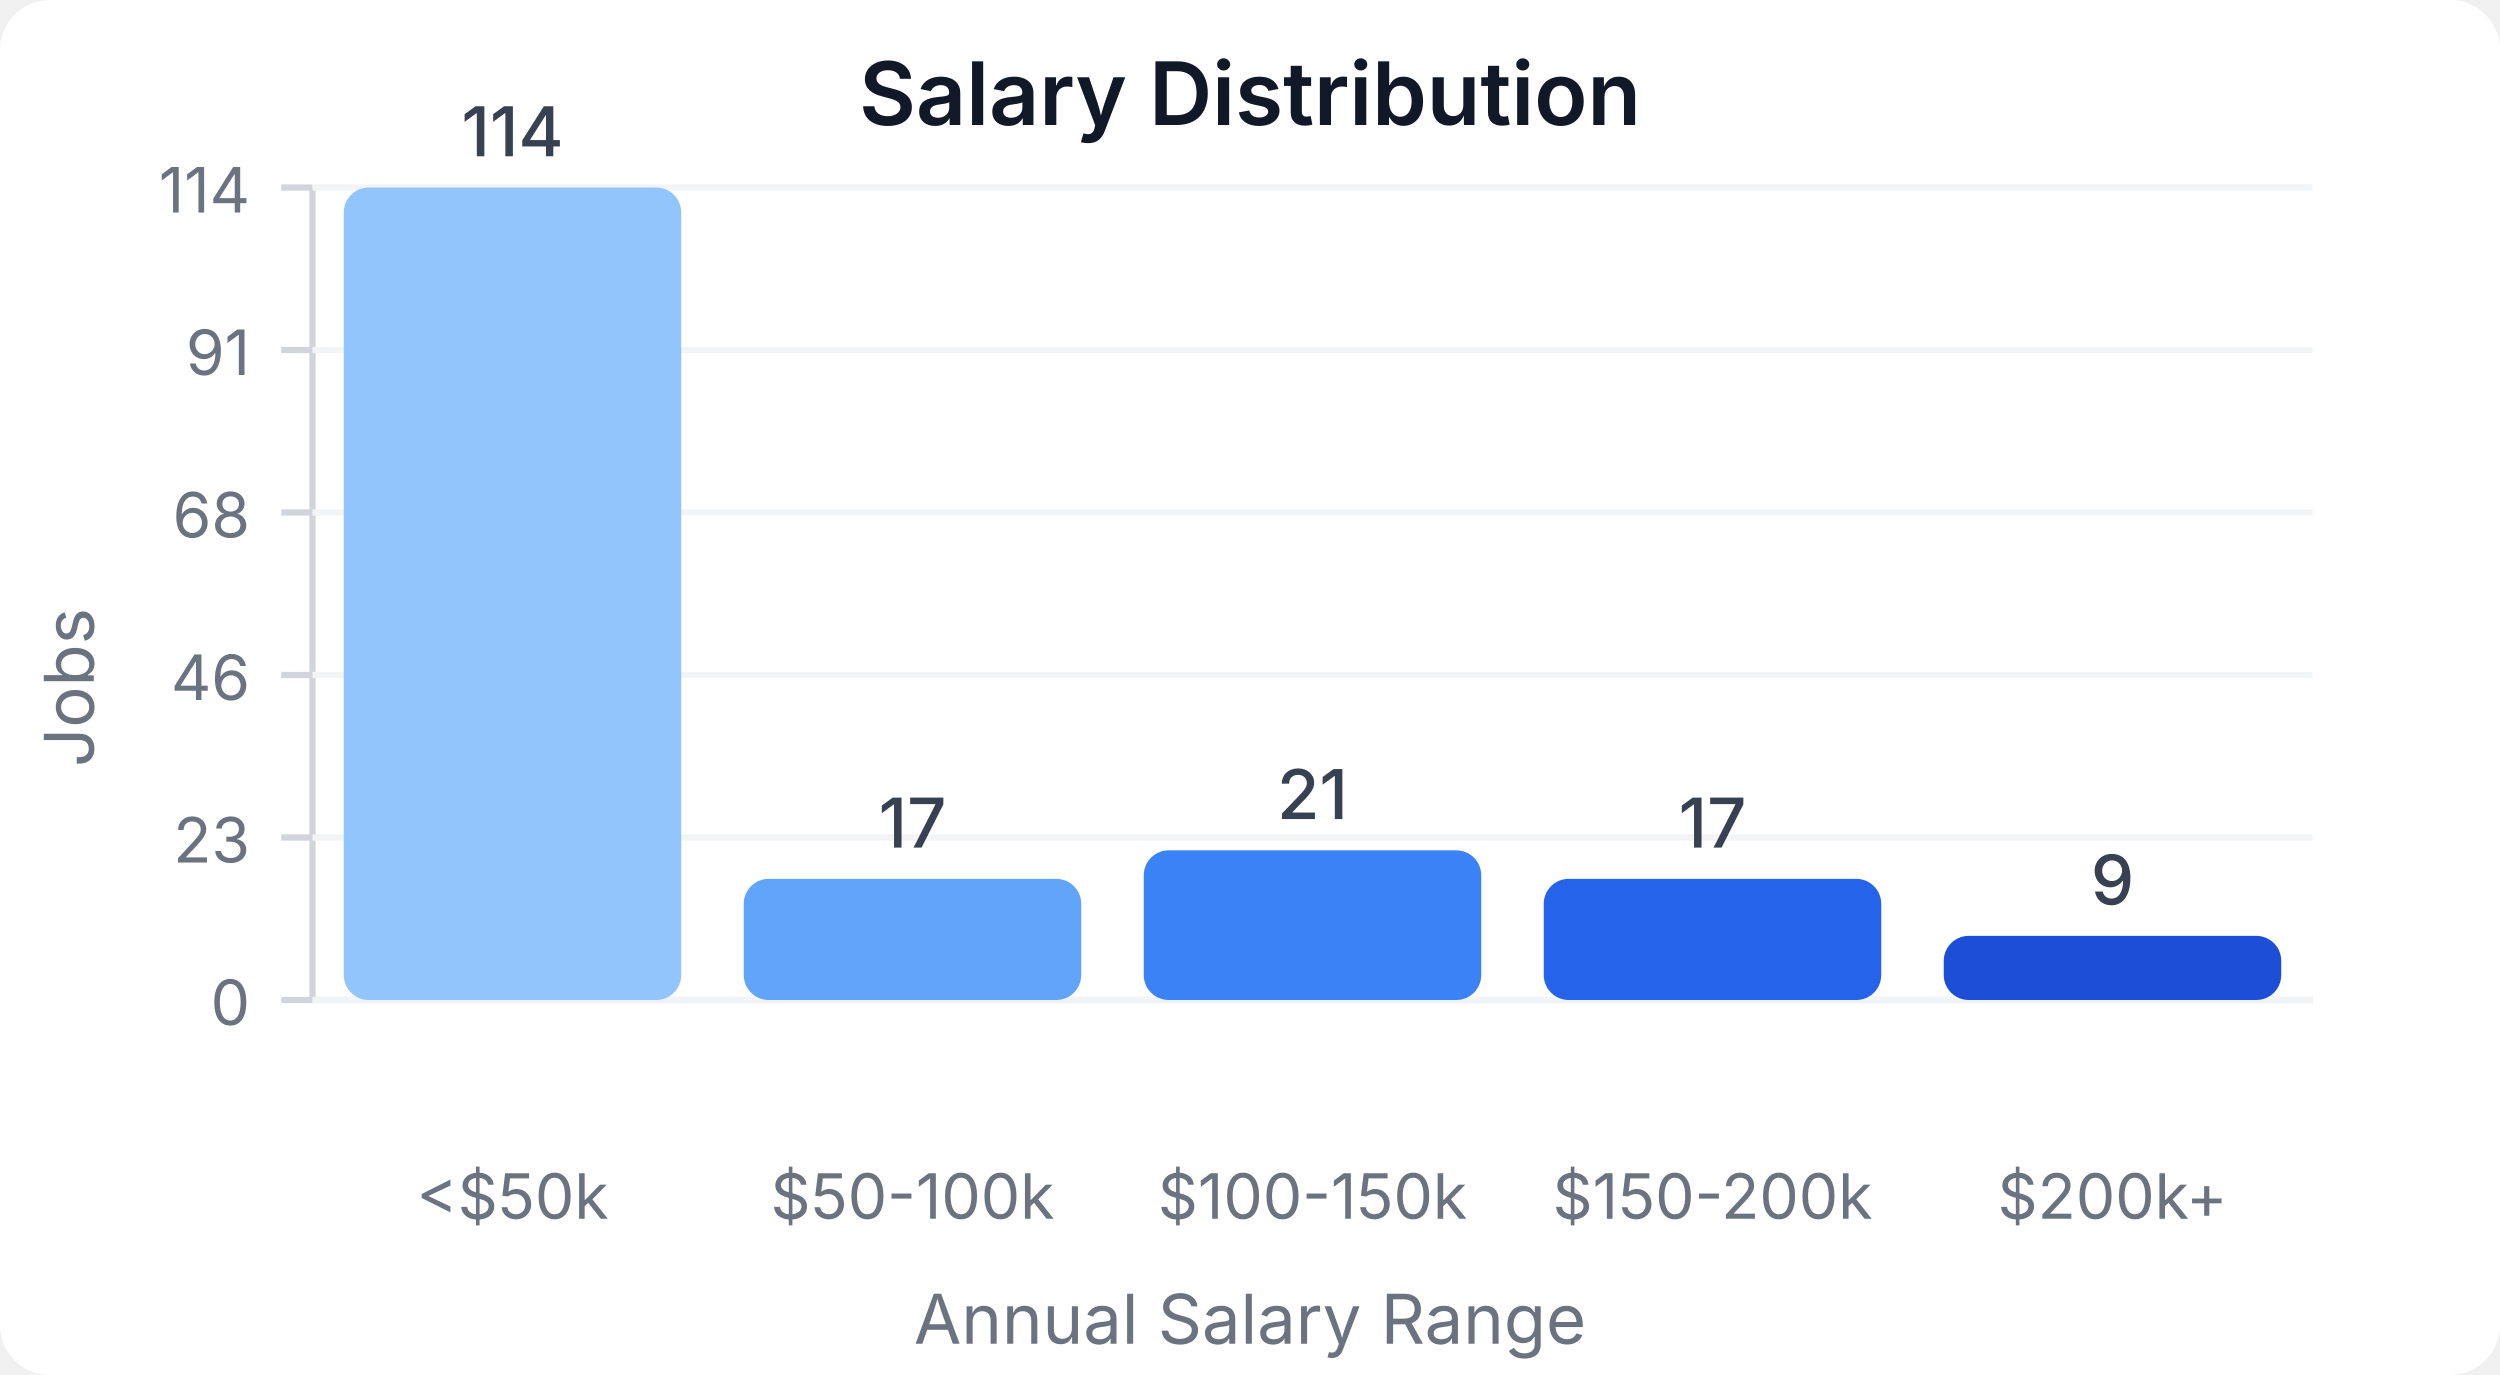
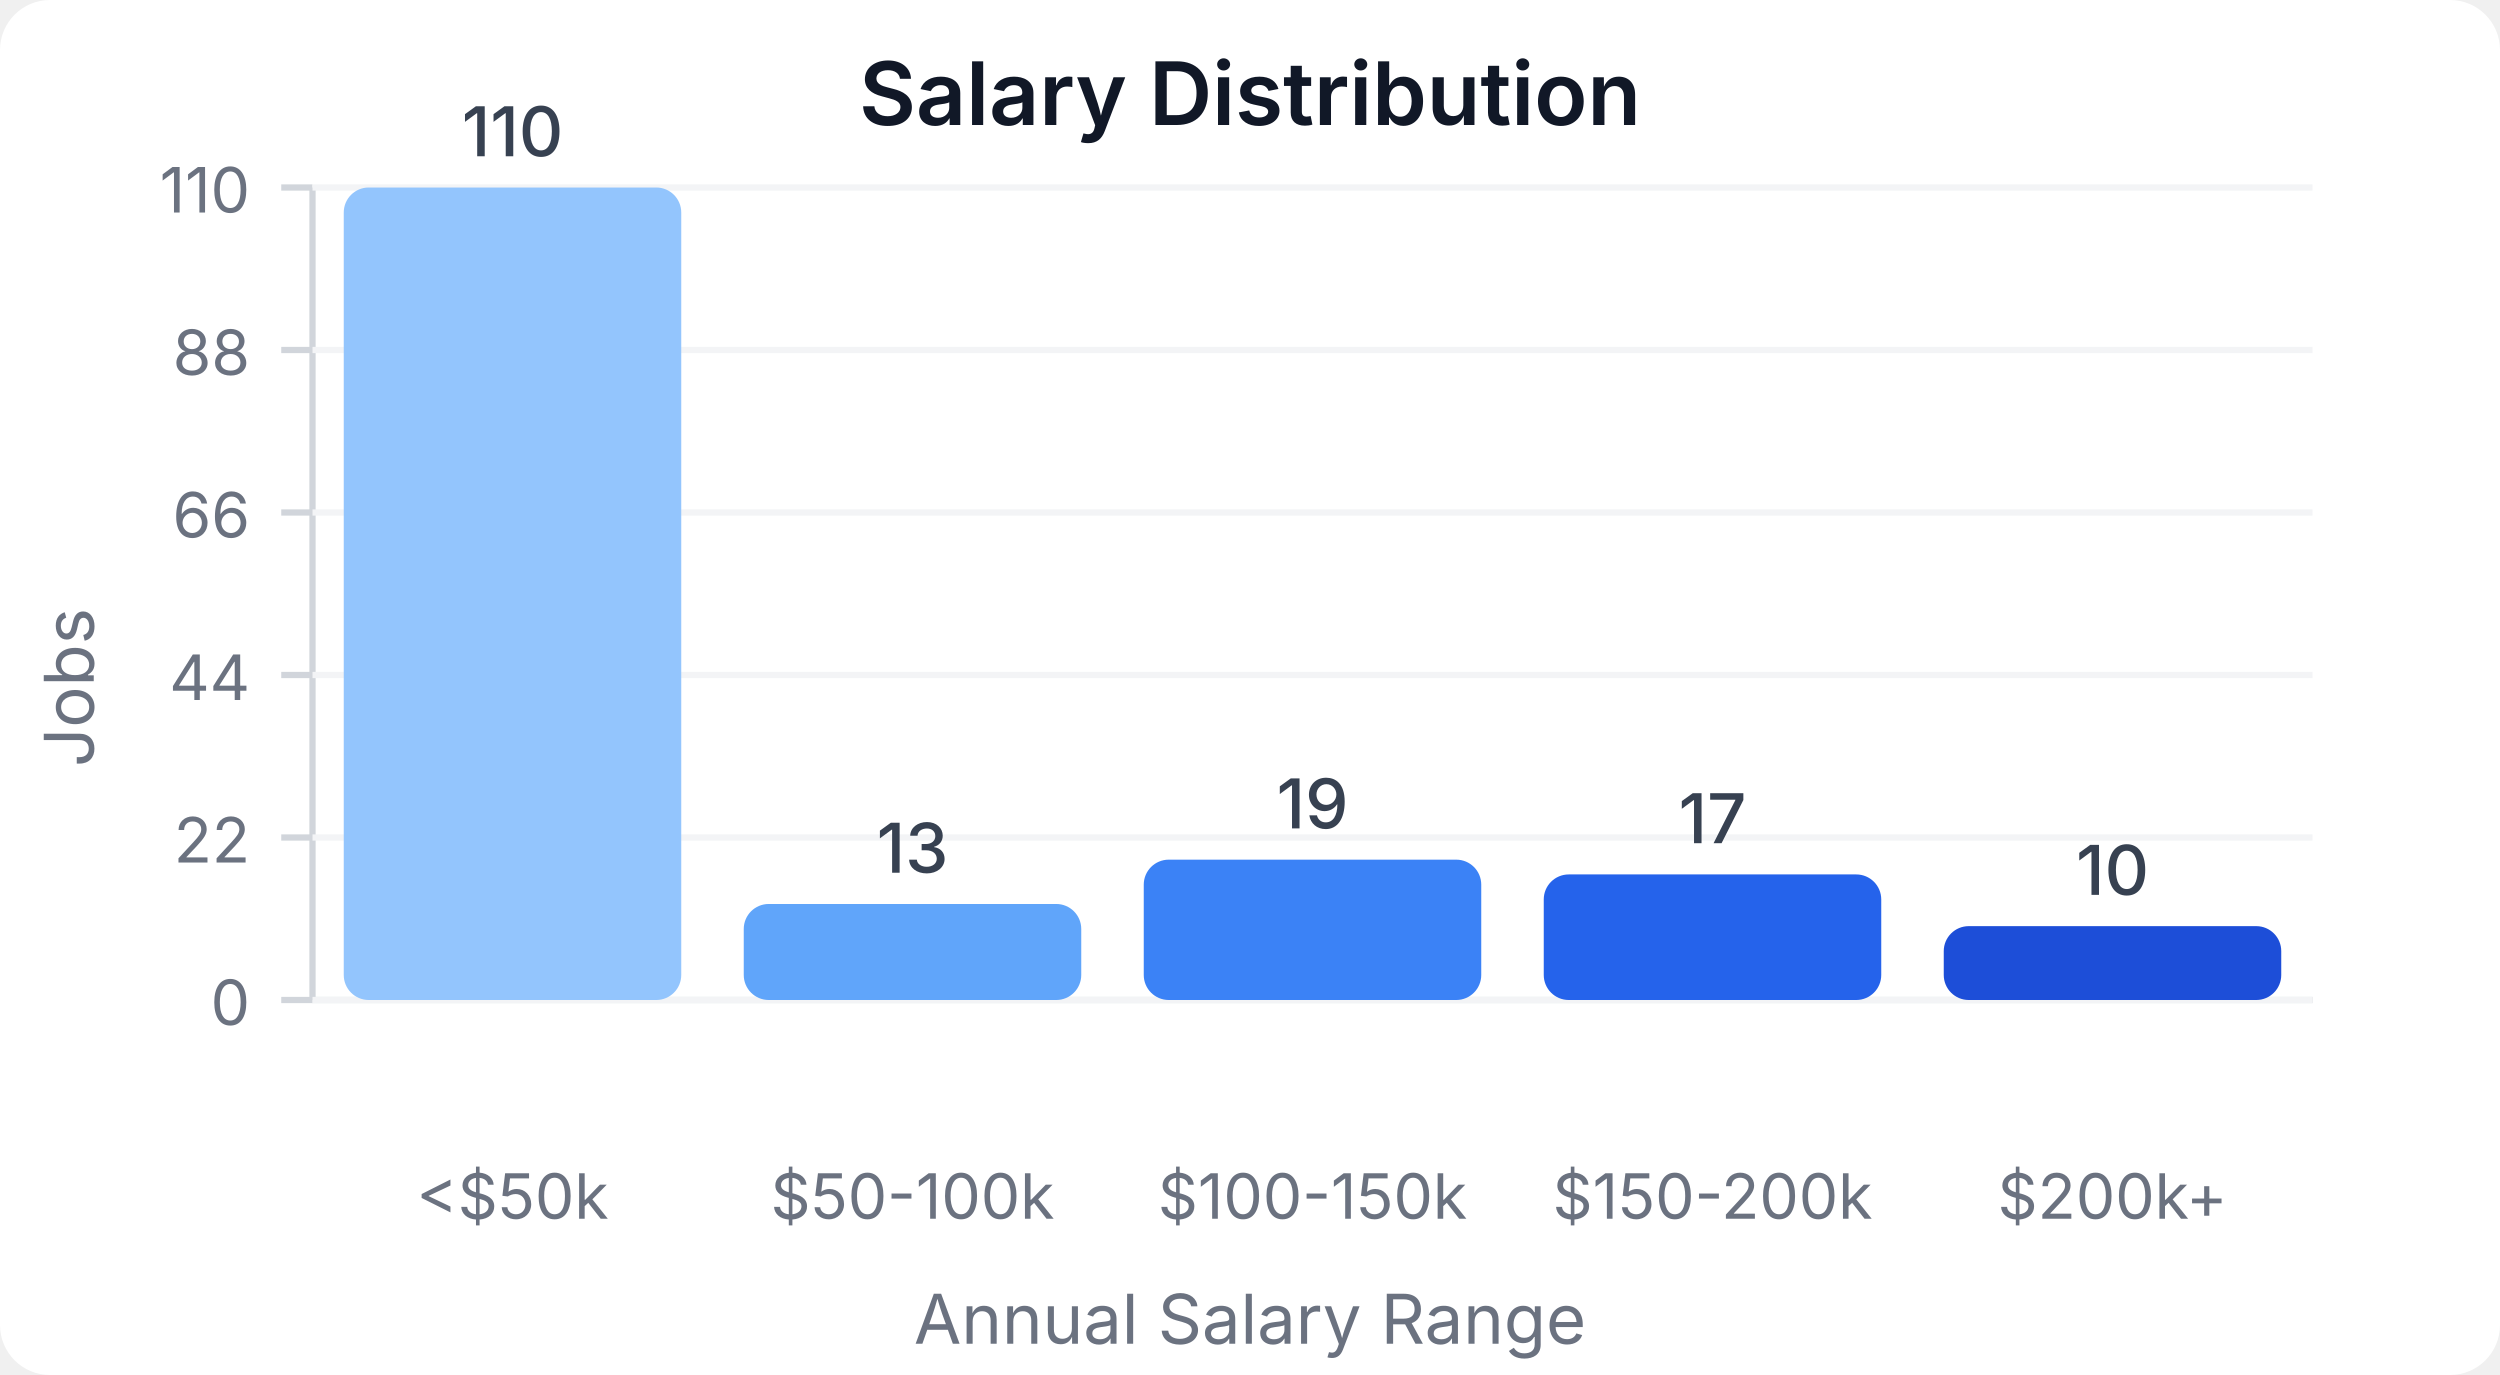
<svg xmlns="http://www.w3.org/2000/svg" width="400" height="220" viewBox="0 0 400 220">
  <style>
    text { font-family: system-ui, -apple-system, sans-serif; }
  </style>
  <rect width="400" height="220" fill="#ffffff" rx="8" />
  <text x="200" y="20" text-anchor="middle" font-size="14" font-weight="600" fill="#111827">Salary Distribution</text>
  <line x1="50" y1="30" x2="50" y2="160" stroke="#d1d5db" stroke-width="1" />
  <line x1="50" y1="160" x2="370" y2="160" stroke="#d1d5db" stroke-width="1" />
  <line x1="45" y1="160" x2="50" y2="160" stroke="#d1d5db" stroke-width="1" />
  <text x="40" y="164" text-anchor="end" font-size="10" fill="#6b7280">0</text>
  <line x1="50" y1="160" x2="370" y2="160" stroke="#f3f4f6" stroke-width="1" />
  <line x1="45" y1="134" x2="50" y2="134" stroke="#d1d5db" stroke-width="1" />
-   <text x="40" y="138" text-anchor="end" font-size="10" fill="#6b7280">23</text>
+   <text x="40" y="138" text-anchor="end" font-size="10" fill="#6b7280">22</text>
  <line x1="50" y1="134" x2="370" y2="134" stroke="#f3f4f6" stroke-width="1" />
  <line x1="45" y1="108" x2="50" y2="108" stroke="#d1d5db" stroke-width="1" />
-   <text x="40" y="112" text-anchor="end" font-size="10" fill="#6b7280">46</text>
+   <text x="40" y="112" text-anchor="end" font-size="10" fill="#6b7280">44</text>
  <line x1="50" y1="108" x2="370" y2="108" stroke="#f3f4f6" stroke-width="1" />
  <line x1="45" y1="82" x2="50" y2="82" stroke="#d1d5db" stroke-width="1" />
-   <text x="40" y="86" text-anchor="end" font-size="10" fill="#6b7280">68</text>
+   <text x="40" y="86" text-anchor="end" font-size="10" fill="#6b7280">66</text>
  <line x1="50" y1="82" x2="370" y2="82" stroke="#f3f4f6" stroke-width="1" />
  <line x1="45" y1="56" x2="50" y2="56" stroke="#d1d5db" stroke-width="1" />
-   <text x="40" y="60" text-anchor="end" font-size="10" fill="#6b7280">91</text>
+   <text x="40" y="60" text-anchor="end" font-size="10" fill="#6b7280">88</text>
  <line x1="50" y1="56" x2="370" y2="56" stroke="#f3f4f6" stroke-width="1" />
  <line x1="45" y1="30" x2="50" y2="30" stroke="#d1d5db" stroke-width="1" />
-   <text x="40" y="34" text-anchor="end" font-size="10" fill="#6b7280">114</text>
+   <text x="40" y="34" text-anchor="end" font-size="10" fill="#6b7280">110</text>
  <line x1="50" y1="30" x2="370" y2="30" stroke="#f3f4f6" stroke-width="1" />
  <rect x="55" y="30" width="54" height="130" fill="#93c5fd" rx="4" />
-   <text x="82" y="25" text-anchor="middle" font-size="11" fill="#374151" font-weight="500">114</text>
+   <text x="82" y="25" text-anchor="middle" font-size="11" fill="#374151" font-weight="500">110</text>
  <text x="82" y="195" text-anchor="middle" font-size="10" fill="#6b7280">&lt;$50k</text>
-   <rect x="119" y="140.614" width="54" height="19.386" fill="#60a5fa" rx="4" />
-   <text x="146" y="135.614" text-anchor="middle" font-size="11" fill="#374151" font-weight="500">17</text>
+   <rect x="119" y="144.636" width="54" height="15.364" fill="#60a5fa" rx="4" />
+   <text x="146" y="139.636" text-anchor="middle" font-size="11" fill="#374151" font-weight="500">13</text>
  <text x="146" y="195" text-anchor="middle" font-size="10" fill="#6b7280">$50-100k</text>
-   <rect x="183" y="136.053" width="54" height="23.947" fill="#3b82f6" rx="4" />
-   <text x="210" y="131.053" text-anchor="middle" font-size="11" fill="#374151" font-weight="500">21</text>
+   <rect x="183" y="137.545" width="54" height="22.455" fill="#3b82f6" rx="4" />
+   <text x="210" y="132.545" text-anchor="middle" font-size="11" fill="#374151" font-weight="500">19</text>
  <text x="210" y="195" text-anchor="middle" font-size="10" fill="#6b7280">$100-150k</text>
-   <rect x="247" y="140.614" width="54" height="19.386" fill="#2563eb" rx="4" />
-   <text x="274" y="135.614" text-anchor="middle" font-size="11" fill="#374151" font-weight="500">17</text>
+   <rect x="247" y="139.909" width="54" height="20.091" fill="#2563eb" rx="4" />
+   <text x="274" y="134.909" text-anchor="middle" font-size="11" fill="#374151" font-weight="500">17</text>
  <text x="274" y="195" text-anchor="middle" font-size="10" fill="#6b7280">$150-200k</text>
-   <rect x="311" y="149.737" width="54" height="10.263" fill="#1d4ed8" rx="4" />
-   <text x="338" y="144.737" text-anchor="middle" font-size="11" fill="#374151" font-weight="500">9</text>
+   <rect x="311" y="148.182" width="54" height="11.818" fill="#1d4ed8" rx="4" />
+   <text x="338" y="143.182" text-anchor="middle" font-size="11" fill="#374151" font-weight="500">10</text>
  <text x="338" y="195" text-anchor="middle" font-size="10" fill="#6b7280">$200k+</text>
  <text x="15" y="110" text-anchor="middle" font-size="11" fill="#6b7280" transform="rotate(-90, 15, 110)">Jobs</text>
  <text x="200" y="215" text-anchor="middle" font-size="11" fill="#6b7280">Annual Salary Range</text>
</svg>
